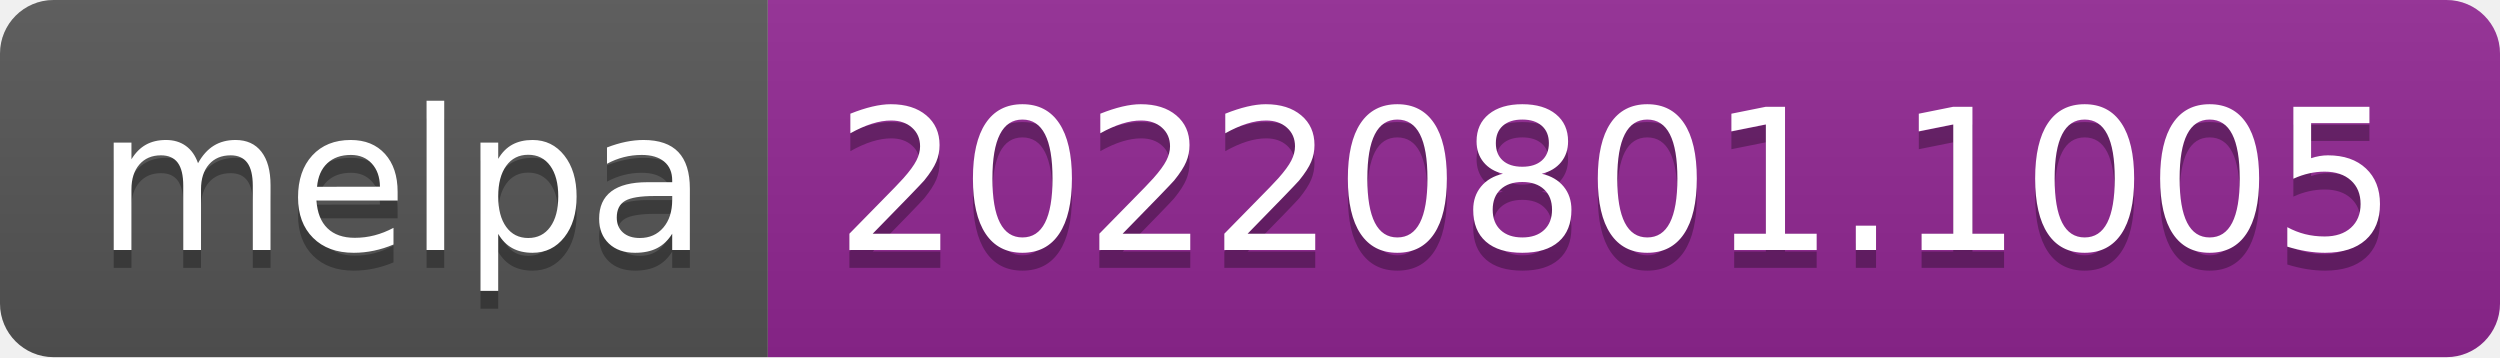
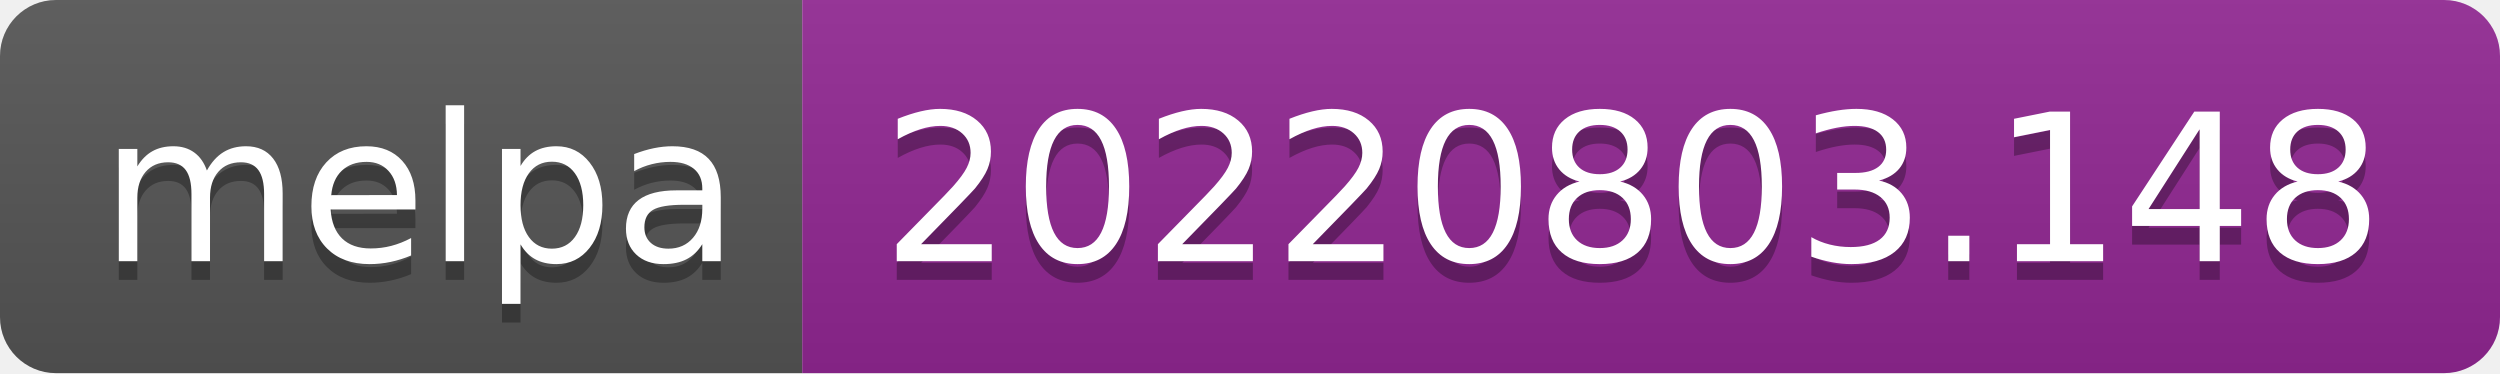
- <svg xmlns="http://www.w3.org/2000/svg" width="140" height="20" role="img" aria-label="melpa: 20220801.1005">
+ <svg xmlns="http://www.w3.org/2000/svg" width="134" height="20" role="img" aria-label="melpa: 20220803.148">
  <linearGradient id="s" x2="0" y2="100%">
    <stop offset="0" stop-color="#bbb" stop-opacity=".1" />
    <stop offset="1" stop-opacity=".1" />
  </linearGradient>
  <clipPath id="r">
-     <rect width="140" height="20" rx="3" fill="#fff" />
+     <rect width="134" height="20" rx="3" fill="#fff" />
  </clipPath>
  <g clip-path="url(#r)">
    <rect width="43" height="20" fill="#555" />
-     <rect x="43" width="97" height="20" fill="#922793" />
-     <rect width="140" height="20" fill="url(#s)" />
+     <rect x="43" width="91" height="20" fill="#922793" />
+     <rect width="134" height="20" fill="url(#s)" />
  </g>
  <g fill="#fff" text-anchor="middle" font-family="Verdana,Geneva,DejaVu Sans,sans-serif" text-rendering="geometricPrecision" font-size="110">
    <text aria-hidden="true" x="225" y="150" fill="#010101" fill-opacity=".3" transform="scale(.1)" textLength="330">melpa</text>
    <text x="225" y="140" transform="scale(.1)" fill="#fff" textLength="330">melpa</text>
-     <text aria-hidden="true" x="905" y="150" fill="#010101" fill-opacity=".3" transform="scale(.1)" textLength="870">20220801.1005</text>
-     <text x="905" y="140" transform="scale(.1)" fill="#fff" textLength="870">20220801.1005</text>
+     <text aria-hidden="true" x="875" y="150" fill="#010101" fill-opacity=".3" transform="scale(.1)" textLength="810">20220803.148</text>
+     <text x="875" y="140" transform="scale(.1)" fill="#fff" textLength="810">20220803.148</text>
  </g>
</svg>
